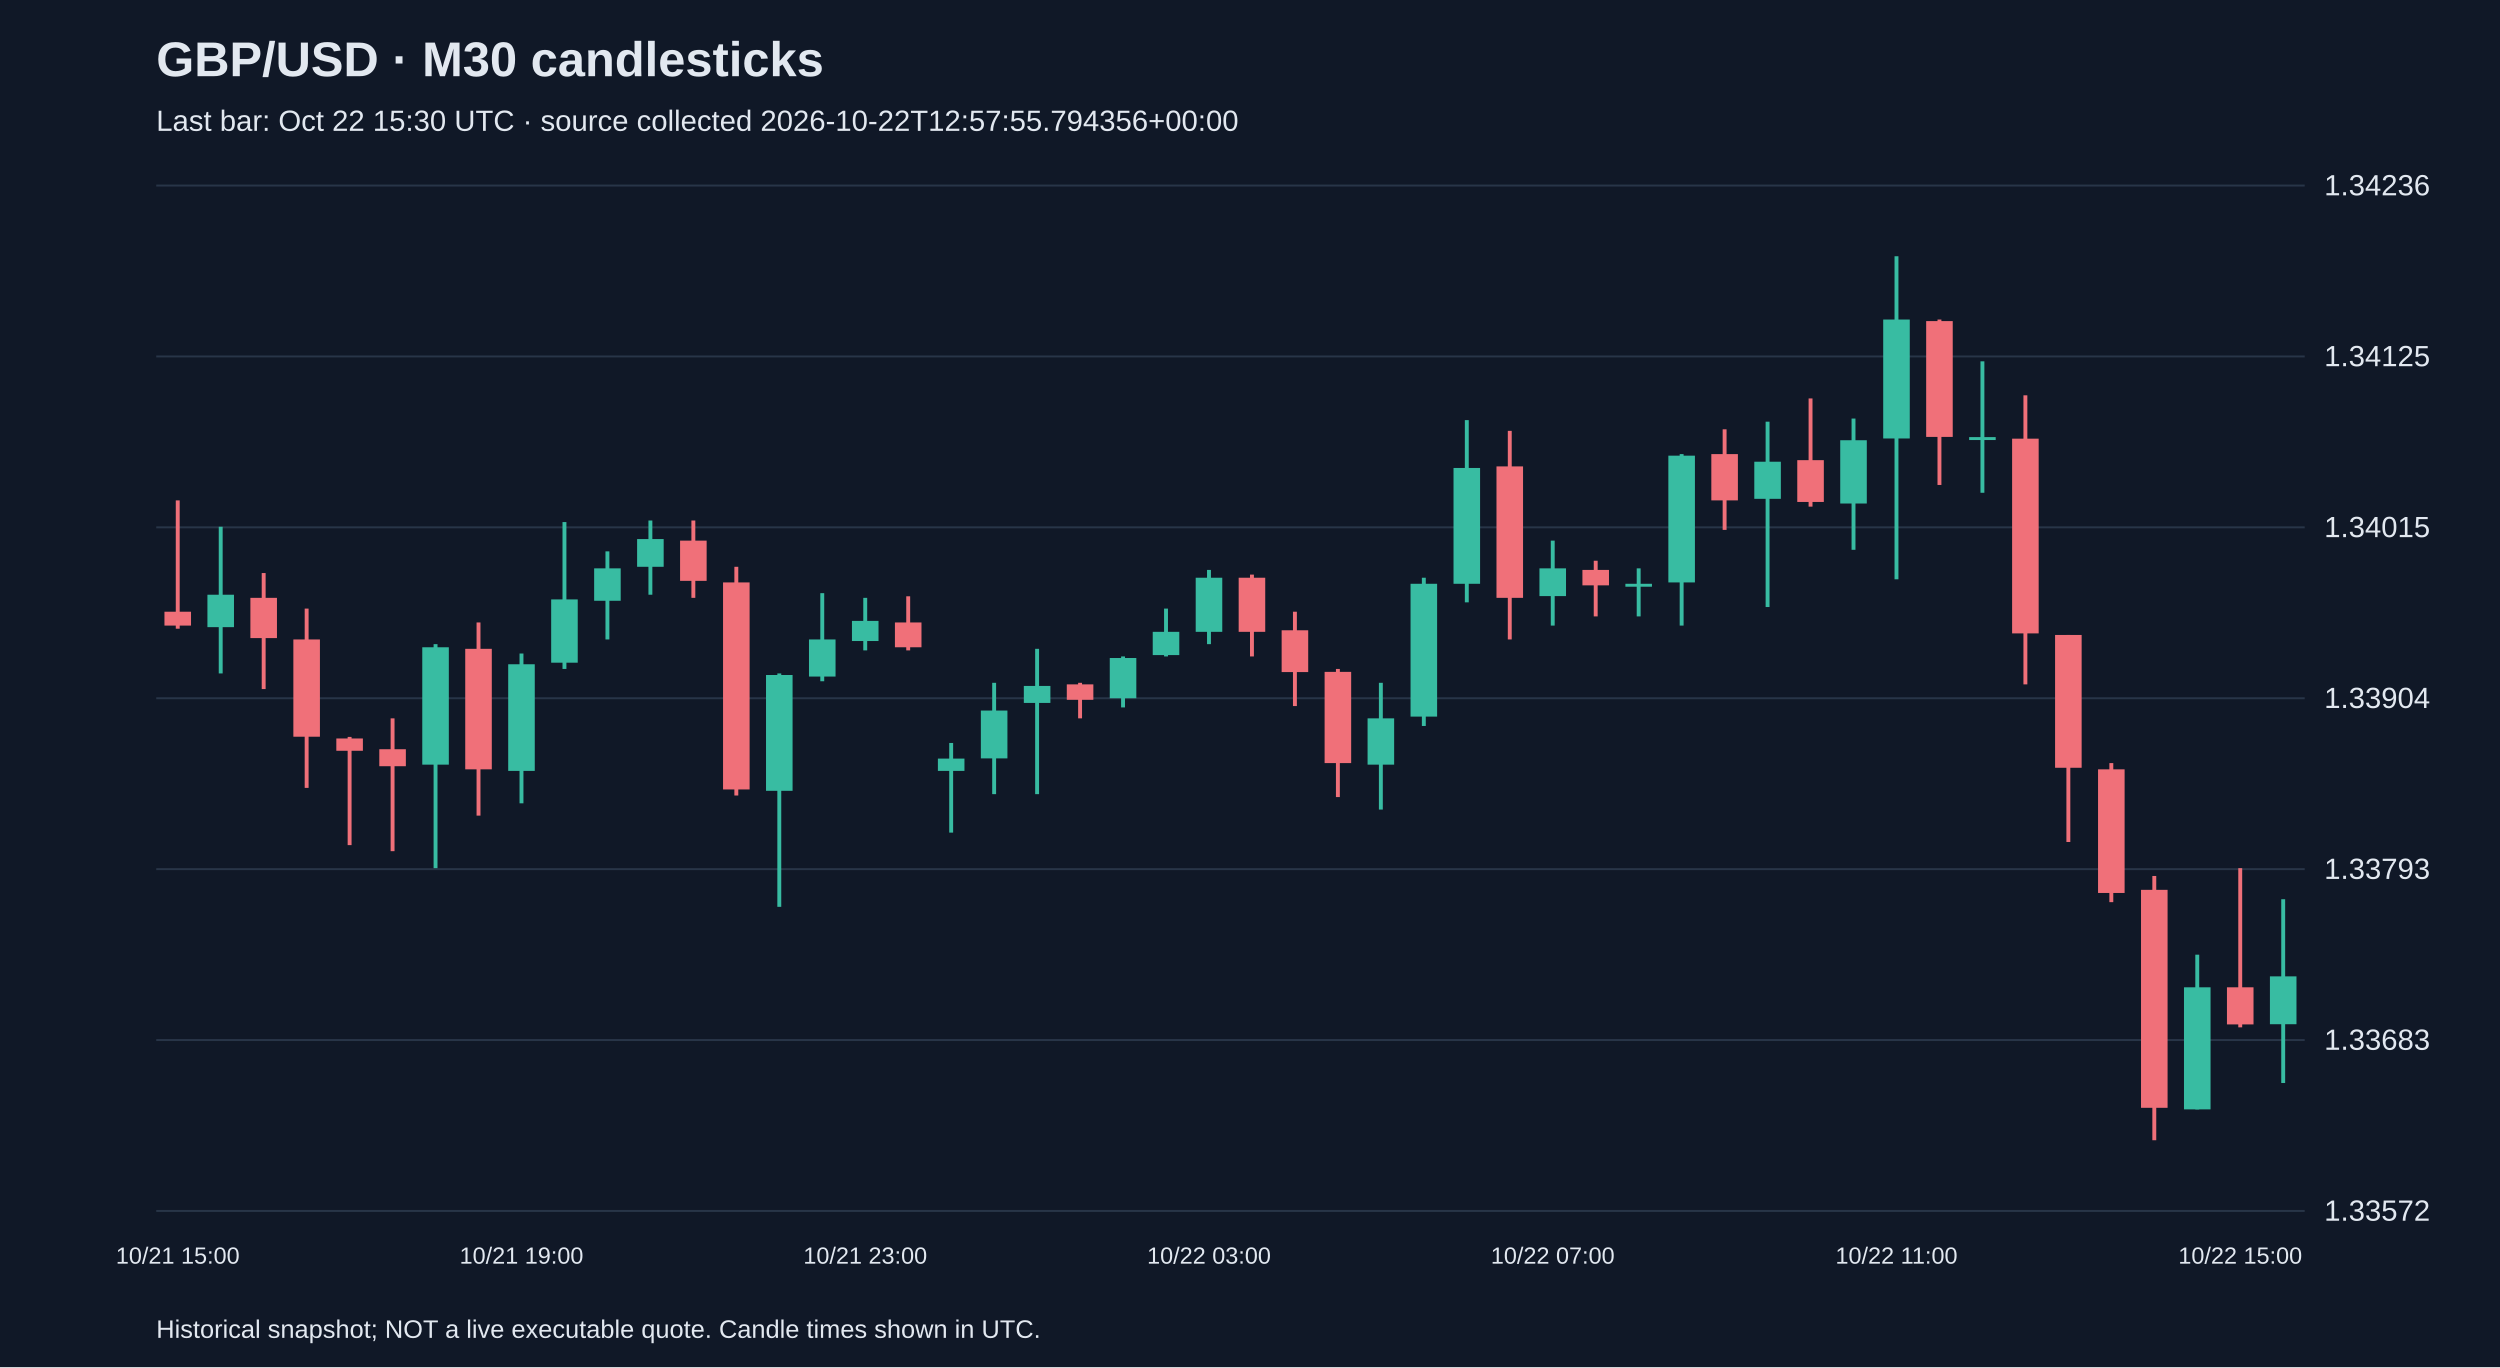
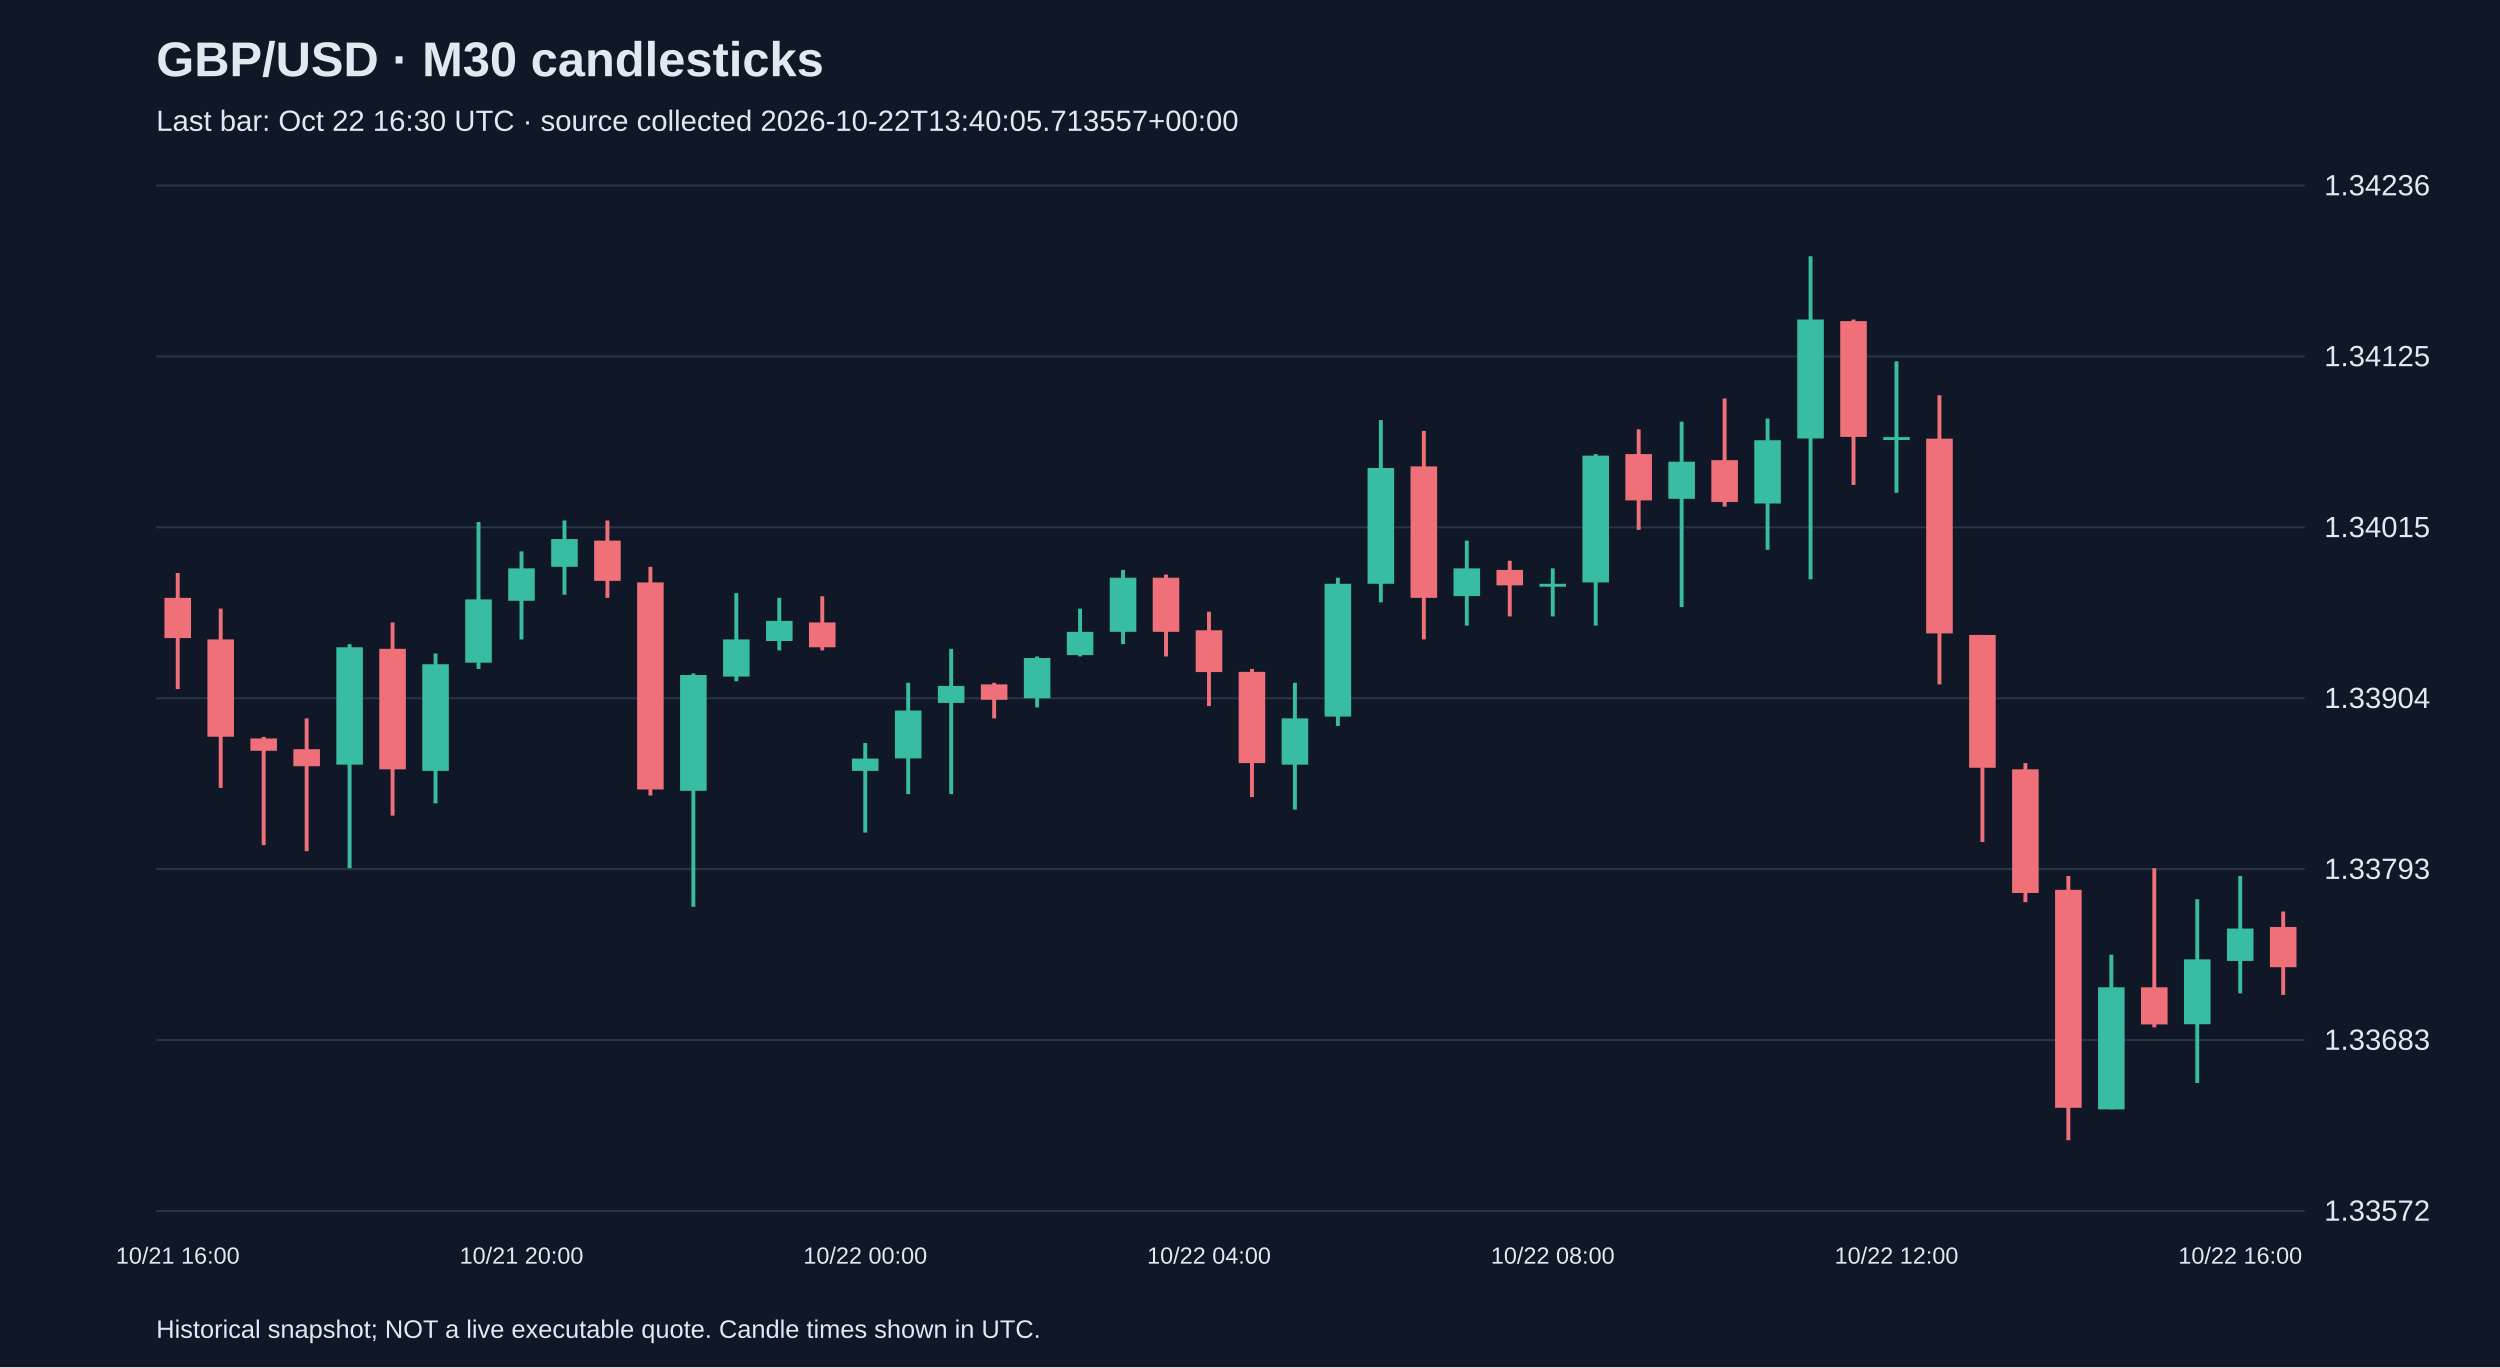
<svg xmlns="http://www.w3.org/2000/svg" viewBox="0 0 1280 700">
  <rect width="100%" height="100%" fill="#101827" />
  <style>text{font-family:Arial,sans-serif;fill:#e2e8f0}</style>
  <text x="80" y="39" font-size="25" font-weight="bold">GBP/USD · M30 candlesticks</text>
-   <text x="80" y="67" font-size="15" fill="#a6b1c5">Last bar: Oct 22 15:30 UTC · source collected 2026-10-22T12:57:55.794356+00:00</text>
+   <text x="80" y="67" font-size="15" fill="#a6b1c5">Last bar: Oct 22 16:30 UTC · source collected 2026-10-22T13:40:05.713557+00:00</text>
  <line x1="80" y1="620.0" x2="1180" y2="620.0" stroke="#283548" />
  <text x="1190" y="625.0" font-size="15">1.33572</text>
  <line x1="80" y1="532.5" x2="1180" y2="532.5" stroke="#283548" />
  <text x="1190" y="537.5" font-size="15">1.33683</text>
  <line x1="80" y1="445.0" x2="1180" y2="445.0" stroke="#283548" />
  <text x="1190" y="450.0" font-size="15">1.33793</text>
  <line x1="80" y1="357.5" x2="1180" y2="357.5" stroke="#283548" />
  <text x="1190" y="362.5" font-size="15">1.33904</text>
  <line x1="80" y1="270.0" x2="1180" y2="270.0" stroke="#283548" />
  <text x="1190" y="275.0" font-size="15">1.34015</text>
  <line x1="80" y1="182.5" x2="1180" y2="182.5" stroke="#283548" />
  <text x="1190" y="187.5" font-size="15">1.34125</text>
  <line x1="80" y1="95.0" x2="1180" y2="95.0" stroke="#283548" />
  <text x="1190" y="100.0" font-size="15">1.34236</text>
-   <line x1="91.0" y1="256.2" x2="91.0" y2="321.9" stroke="#f07079" stroke-width="2" />
-   <rect x="84.2" y="313.2" width="13.6" height="7.1" fill="#f07079" />
-   <text x="91.0" y="647" text-anchor="middle" font-size="12">10/21 15:00</text>
-   <line x1="113.0" y1="269.7" x2="113.0" y2="344.8" stroke="#38bca2" stroke-width="2" />
-   <rect x="106.2" y="304.5" width="13.6" height="16.6" fill="#38bca2" />
-   <line x1="135.0" y1="293.4" x2="135.0" y2="352.8" stroke="#f07079" stroke-width="2" />
-   <rect x="128.2" y="306.1" width="13.6" height="20.6" fill="#f07079" />
-   <line x1="157.0" y1="311.6" x2="157.0" y2="403.4" stroke="#f07079" stroke-width="2" />
-   <rect x="150.2" y="327.4" width="13.6" height="49.8" fill="#f07079" />
-   <line x1="179.0" y1="377.3" x2="179.0" y2="432.7" stroke="#f07079" stroke-width="2" />
-   <rect x="172.2" y="378.1" width="13.6" height="6.3" fill="#f07079" />
-   <line x1="201.0" y1="367.8" x2="201.0" y2="435.8" stroke="#f07079" stroke-width="2" />
-   <rect x="194.2" y="383.6" width="13.6" height="8.7" fill="#f07079" />
-   <line x1="223.0" y1="329.8" x2="223.0" y2="444.5" stroke="#38bca2" stroke-width="2" />
-   <rect x="216.2" y="331.4" width="13.6" height="60.1" fill="#38bca2" />
-   <line x1="245.0" y1="318.7" x2="245.0" y2="417.6" stroke="#f07079" stroke-width="2" />
-   <rect x="238.2" y="332.2" width="13.6" height="61.7" fill="#f07079" />
-   <line x1="267.0" y1="334.6" x2="267.0" y2="411.3" stroke="#38bca2" stroke-width="2" />
-   <rect x="260.2" y="340.1" width="13.6" height="54.6" fill="#38bca2" />
-   <text x="267.0" y="647" text-anchor="middle" font-size="12">10/21 19:00</text>
-   <line x1="289.0" y1="267.3" x2="289.0" y2="342.5" stroke="#38bca2" stroke-width="2" />
-   <rect x="282.2" y="306.9" width="13.6" height="32.4" fill="#38bca2" />
-   <line x1="311.0" y1="282.3" x2="311.0" y2="327.4" stroke="#38bca2" stroke-width="2" />
-   <rect x="304.2" y="291.0" width="13.6" height="16.6" fill="#38bca2" />
-   <line x1="333.0" y1="266.5" x2="333.0" y2="304.5" stroke="#38bca2" stroke-width="2" />
-   <rect x="326.2" y="276.0" width="13.6" height="14.2" fill="#38bca2" />
-   <line x1="355.0" y1="266.5" x2="355.0" y2="306.1" stroke="#f07079" stroke-width="2" />
-   <rect x="348.2" y="276.8" width="13.6" height="20.6" fill="#f07079" />
-   <line x1="377.0" y1="290.2" x2="377.0" y2="407.3" stroke="#f07079" stroke-width="2" />
-   <rect x="370.2" y="298.2" width="13.6" height="106.0" fill="#f07079" />
-   <line x1="399.0" y1="344.8" x2="399.0" y2="464.3" stroke="#38bca2" stroke-width="2" />
-   <rect x="392.2" y="345.6" width="13.6" height="59.3" fill="#38bca2" />
-   <line x1="421.0" y1="303.7" x2="421.0" y2="348.8" stroke="#38bca2" stroke-width="2" />
-   <rect x="414.2" y="327.4" width="13.6" height="19.0" fill="#38bca2" />
-   <line x1="443.0" y1="306.1" x2="443.0" y2="333.0" stroke="#38bca2" stroke-width="2" />
-   <rect x="436.2" y="317.9" width="13.6" height="10.3" fill="#38bca2" />
-   <text x="443.0" y="647" text-anchor="middle" font-size="12">10/21 23:00</text>
-   <line x1="465.0" y1="305.3" x2="465.0" y2="333.0" stroke="#f07079" stroke-width="2" />
-   <rect x="458.2" y="318.7" width="13.6" height="12.7" fill="#f07079" />
-   <line x1="487.0" y1="380.4" x2="487.0" y2="426.3" stroke="#38bca2" stroke-width="2" />
-   <rect x="480.2" y="388.4" width="13.6" height="6.3" fill="#38bca2" />
-   <line x1="509.0" y1="349.6" x2="509.0" y2="406.6" stroke="#38bca2" stroke-width="2" />
-   <rect x="502.2" y="363.8" width="13.6" height="24.5" fill="#38bca2" />
-   <line x1="531.0" y1="332.2" x2="531.0" y2="406.6" stroke="#38bca2" stroke-width="2" />
-   <rect x="524.2" y="351.2" width="13.6" height="8.7" fill="#38bca2" />
-   <line x1="553.0" y1="349.6" x2="553.0" y2="367.8" stroke="#f07079" stroke-width="2" />
-   <rect x="546.2" y="350.4" width="13.6" height="7.9" fill="#f07079" />
-   <line x1="575.0" y1="336.1" x2="575.0" y2="362.2" stroke="#38bca2" stroke-width="2" />
-   <rect x="568.2" y="336.9" width="13.6" height="20.6" fill="#38bca2" />
-   <line x1="597.0" y1="311.6" x2="597.0" y2="336.1" stroke="#38bca2" stroke-width="2" />
-   <rect x="590.2" y="323.5" width="13.6" height="11.9" fill="#38bca2" />
-   <line x1="619.0" y1="291.8" x2="619.0" y2="329.8" stroke="#38bca2" stroke-width="2" />
-   <rect x="612.2" y="295.8" width="13.6" height="27.7" fill="#38bca2" />
-   <text x="619.0" y="647" text-anchor="middle" font-size="12">10/22 03:00</text>
-   <line x1="641.0" y1="294.2" x2="641.0" y2="336.1" stroke="#f07079" stroke-width="2" />
-   <rect x="634.2" y="295.8" width="13.6" height="27.7" fill="#f07079" />
-   <line x1="663.0" y1="313.2" x2="663.0" y2="361.5" stroke="#f07079" stroke-width="2" />
-   <rect x="656.2" y="322.7" width="13.6" height="21.4" fill="#f07079" />
-   <line x1="685.0" y1="342.5" x2="685.0" y2="408.1" stroke="#f07079" stroke-width="2" />
-   <rect x="678.2" y="344.0" width="13.6" height="46.7" fill="#f07079" />
-   <line x1="707.0" y1="349.6" x2="707.0" y2="414.5" stroke="#38bca2" stroke-width="2" />
-   <rect x="700.2" y="367.8" width="13.6" height="23.7" fill="#38bca2" />
-   <line x1="729.0" y1="295.8" x2="729.0" y2="371.7" stroke="#38bca2" stroke-width="2" />
-   <rect x="722.2" y="298.9" width="13.6" height="68.0" fill="#38bca2" />
-   <line x1="751.0" y1="215.1" x2="751.0" y2="308.4" stroke="#38bca2" stroke-width="2" />
-   <rect x="744.2" y="239.6" width="13.6" height="59.3" fill="#38bca2" />
-   <line x1="773.0" y1="220.6" x2="773.0" y2="327.4" stroke="#f07079" stroke-width="2" />
-   <rect x="766.2" y="238.8" width="13.6" height="67.3" fill="#f07079" />
-   <line x1="795.0" y1="276.8" x2="795.0" y2="320.3" stroke="#38bca2" stroke-width="2" />
-   <rect x="788.2" y="291.0" width="13.6" height="14.2" fill="#38bca2" />
-   <text x="795.0" y="647" text-anchor="middle" font-size="12">10/22 07:00</text>
-   <line x1="817.0" y1="287.1" x2="817.0" y2="315.6" stroke="#f07079" stroke-width="2" />
-   <rect x="810.2" y="291.8" width="13.6" height="7.9" fill="#f07079" />
-   <line x1="839.0" y1="291.0" x2="839.0" y2="315.6" stroke="#38bca2" stroke-width="2" />
-   <rect x="832.2" y="298.9" width="13.6" height="1.5" fill="#38bca2" />
-   <line x1="861.0" y1="232.5" x2="861.0" y2="320.3" stroke="#38bca2" stroke-width="2" />
-   <rect x="854.2" y="233.3" width="13.6" height="64.9" fill="#38bca2" />
-   <line x1="883.0" y1="219.8" x2="883.0" y2="271.3" stroke="#f07079" stroke-width="2" />
-   <rect x="876.2" y="232.5" width="13.6" height="23.7" fill="#f07079" />
-   <line x1="905.0" y1="215.9" x2="905.0" y2="310.8" stroke="#38bca2" stroke-width="2" />
-   <rect x="898.2" y="236.4" width="13.6" height="19.0" fill="#38bca2" />
-   <line x1="927.0" y1="204.0" x2="927.0" y2="259.4" stroke="#f07079" stroke-width="2" />
-   <rect x="920.2" y="235.6" width="13.6" height="21.4" fill="#f07079" />
-   <line x1="949.0" y1="214.3" x2="949.0" y2="281.5" stroke="#38bca2" stroke-width="2" />
-   <rect x="942.2" y="225.4" width="13.6" height="32.4" fill="#38bca2" />
-   <line x1="971.0" y1="131.2" x2="971.0" y2="296.6" stroke="#38bca2" stroke-width="2" />
-   <rect x="964.2" y="163.6" width="13.6" height="60.9" fill="#38bca2" />
-   <text x="971.0" y="647" text-anchor="middle" font-size="12">10/22 11:00</text>
-   <line x1="993.0" y1="163.6" x2="993.0" y2="248.3" stroke="#f07079" stroke-width="2" />
-   <rect x="986.2" y="164.4" width="13.6" height="59.3" fill="#f07079" />
-   <line x1="1015.0" y1="185.0" x2="1015.0" y2="252.3" stroke="#38bca2" stroke-width="2" />
-   <rect x="1008.2" y="223.8" width="13.6" height="1.5" fill="#38bca2" />
-   <line x1="1037.0" y1="202.4" x2="1037.0" y2="350.4" stroke="#f07079" stroke-width="2" />
-   <rect x="1030.2" y="224.6" width="13.6" height="99.7" fill="#f07079" />
-   <line x1="1059.0" y1="325.1" x2="1059.0" y2="431.1" stroke="#f07079" stroke-width="2" />
-   <rect x="1052.2" y="325.1" width="13.6" height="68.0" fill="#f07079" />
-   <line x1="1081.0" y1="390.7" x2="1081.0" y2="461.9" stroke="#f07079" stroke-width="2" />
-   <rect x="1074.2" y="393.9" width="13.6" height="63.3" fill="#f07079" />
-   <line x1="1103.0" y1="448.5" x2="1103.0" y2="583.8" stroke="#f07079" stroke-width="2" />
-   <rect x="1096.2" y="455.6" width="13.6" height="111.6" fill="#f07079" />
-   <line x1="1125.0" y1="488.8" x2="1125.0" y2="568.0" stroke="#38bca2" stroke-width="2" />
-   <rect x="1118.2" y="505.5" width="13.6" height="62.5" fill="#38bca2" />
-   <line x1="1147.0" y1="444.5" x2="1147.0" y2="526.0" stroke="#f07079" stroke-width="2" />
-   <rect x="1140.2" y="505.5" width="13.6" height="19.0" fill="#f07079" />
-   <text x="1147.0" y="647" text-anchor="middle" font-size="12">10/22 15:00</text>
-   <line x1="1169.0" y1="460.4" x2="1169.0" y2="554.5" stroke="#38bca2" stroke-width="2" />
-   <rect x="1162.2" y="499.9" width="13.6" height="24.5" fill="#38bca2" />
+   <line x1="91.0" y1="293.4" x2="91.0" y2="352.8" stroke="#f07079" stroke-width="2" />
+   <rect x="84.2" y="306.1" width="13.6" height="20.6" fill="#f07079" />
+   <text x="91.0" y="647" text-anchor="middle" font-size="12">10/21 16:00</text>
+   <line x1="113.0" y1="311.6" x2="113.0" y2="403.4" stroke="#f07079" stroke-width="2" />
+   <rect x="106.2" y="327.4" width="13.6" height="49.8" fill="#f07079" />
+   <line x1="135.0" y1="377.3" x2="135.0" y2="432.7" stroke="#f07079" stroke-width="2" />
+   <rect x="128.2" y="378.1" width="13.6" height="6.3" fill="#f07079" />
+   <line x1="157.0" y1="367.8" x2="157.0" y2="435.8" stroke="#f07079" stroke-width="2" />
+   <rect x="150.2" y="383.6" width="13.6" height="8.7" fill="#f07079" />
+   <line x1="179.0" y1="329.8" x2="179.0" y2="444.5" stroke="#38bca2" stroke-width="2" />
+   <rect x="172.2" y="331.4" width="13.6" height="60.1" fill="#38bca2" />
+   <line x1="201.0" y1="318.7" x2="201.0" y2="417.6" stroke="#f07079" stroke-width="2" />
+   <rect x="194.2" y="332.2" width="13.6" height="61.7" fill="#f07079" />
+   <line x1="223.0" y1="334.6" x2="223.0" y2="411.3" stroke="#38bca2" stroke-width="2" />
+   <rect x="216.2" y="340.1" width="13.6" height="54.6" fill="#38bca2" />
+   <line x1="245.0" y1="267.3" x2="245.0" y2="342.5" stroke="#38bca2" stroke-width="2" />
+   <rect x="238.2" y="306.9" width="13.6" height="32.4" fill="#38bca2" />
+   <line x1="267.0" y1="282.3" x2="267.0" y2="327.4" stroke="#38bca2" stroke-width="2" />
+   <rect x="260.2" y="291.0" width="13.6" height="16.6" fill="#38bca2" />
+   <text x="267.0" y="647" text-anchor="middle" font-size="12">10/21 20:00</text>
+   <line x1="289.0" y1="266.5" x2="289.0" y2="304.5" stroke="#38bca2" stroke-width="2" />
+   <rect x="282.2" y="276.0" width="13.6" height="14.2" fill="#38bca2" />
+   <line x1="311.0" y1="266.5" x2="311.0" y2="306.1" stroke="#f07079" stroke-width="2" />
+   <rect x="304.2" y="276.8" width="13.6" height="20.6" fill="#f07079" />
+   <line x1="333.0" y1="290.2" x2="333.0" y2="407.3" stroke="#f07079" stroke-width="2" />
+   <rect x="326.2" y="298.2" width="13.6" height="106.0" fill="#f07079" />
+   <line x1="355.0" y1="344.8" x2="355.0" y2="464.3" stroke="#38bca2" stroke-width="2" />
+   <rect x="348.2" y="345.6" width="13.6" height="59.3" fill="#38bca2" />
+   <line x1="377.0" y1="303.7" x2="377.0" y2="348.8" stroke="#38bca2" stroke-width="2" />
+   <rect x="370.2" y="327.4" width="13.6" height="19.0" fill="#38bca2" />
+   <line x1="399.0" y1="306.1" x2="399.0" y2="333.0" stroke="#38bca2" stroke-width="2" />
+   <rect x="392.2" y="317.9" width="13.6" height="10.3" fill="#38bca2" />
+   <line x1="421.0" y1="305.3" x2="421.0" y2="333.0" stroke="#f07079" stroke-width="2" />
+   <rect x="414.2" y="318.7" width="13.6" height="12.7" fill="#f07079" />
+   <line x1="443.0" y1="380.4" x2="443.0" y2="426.3" stroke="#38bca2" stroke-width="2" />
+   <rect x="436.2" y="388.4" width="13.6" height="6.3" fill="#38bca2" />
+   <text x="443.0" y="647" text-anchor="middle" font-size="12">10/22 00:00</text>
+   <line x1="465.0" y1="349.6" x2="465.0" y2="406.6" stroke="#38bca2" stroke-width="2" />
+   <rect x="458.2" y="363.8" width="13.6" height="24.5" fill="#38bca2" />
+   <line x1="487.0" y1="332.2" x2="487.0" y2="406.6" stroke="#38bca2" stroke-width="2" />
+   <rect x="480.2" y="351.2" width="13.6" height="8.7" fill="#38bca2" />
+   <line x1="509.0" y1="349.6" x2="509.0" y2="367.8" stroke="#f07079" stroke-width="2" />
+   <rect x="502.2" y="350.4" width="13.6" height="7.9" fill="#f07079" />
+   <line x1="531.0" y1="336.1" x2="531.0" y2="362.2" stroke="#38bca2" stroke-width="2" />
+   <rect x="524.2" y="336.9" width="13.6" height="20.6" fill="#38bca2" />
+   <line x1="553.0" y1="311.6" x2="553.0" y2="336.1" stroke="#38bca2" stroke-width="2" />
+   <rect x="546.2" y="323.5" width="13.6" height="11.9" fill="#38bca2" />
+   <line x1="575.0" y1="291.8" x2="575.0" y2="329.8" stroke="#38bca2" stroke-width="2" />
+   <rect x="568.2" y="295.8" width="13.6" height="27.7" fill="#38bca2" />
+   <line x1="597.0" y1="294.2" x2="597.0" y2="336.1" stroke="#f07079" stroke-width="2" />
+   <rect x="590.2" y="295.8" width="13.6" height="27.7" fill="#f07079" />
+   <line x1="619.0" y1="313.2" x2="619.0" y2="361.5" stroke="#f07079" stroke-width="2" />
+   <rect x="612.2" y="322.7" width="13.6" height="21.4" fill="#f07079" />
+   <text x="619.0" y="647" text-anchor="middle" font-size="12">10/22 04:00</text>
+   <line x1="641.0" y1="342.5" x2="641.0" y2="408.1" stroke="#f07079" stroke-width="2" />
+   <rect x="634.2" y="344.0" width="13.6" height="46.7" fill="#f07079" />
+   <line x1="663.0" y1="349.6" x2="663.0" y2="414.5" stroke="#38bca2" stroke-width="2" />
+   <rect x="656.2" y="367.8" width="13.6" height="23.7" fill="#38bca2" />
+   <line x1="685.0" y1="295.8" x2="685.0" y2="371.7" stroke="#38bca2" stroke-width="2" />
+   <rect x="678.2" y="298.9" width="13.6" height="68.0" fill="#38bca2" />
+   <line x1="707.0" y1="215.1" x2="707.0" y2="308.4" stroke="#38bca2" stroke-width="2" />
+   <rect x="700.2" y="239.6" width="13.6" height="59.3" fill="#38bca2" />
+   <line x1="729.0" y1="220.6" x2="729.0" y2="327.4" stroke="#f07079" stroke-width="2" />
+   <rect x="722.2" y="238.8" width="13.6" height="67.3" fill="#f07079" />
+   <line x1="751.0" y1="276.8" x2="751.0" y2="320.3" stroke="#38bca2" stroke-width="2" />
+   <rect x="744.2" y="291.0" width="13.6" height="14.2" fill="#38bca2" />
+   <line x1="773.0" y1="287.1" x2="773.0" y2="315.6" stroke="#f07079" stroke-width="2" />
+   <rect x="766.2" y="291.8" width="13.6" height="7.9" fill="#f07079" />
+   <line x1="795.0" y1="291.0" x2="795.0" y2="315.6" stroke="#38bca2" stroke-width="2" />
+   <rect x="788.2" y="298.9" width="13.6" height="1.5" fill="#38bca2" />
+   <text x="795.0" y="647" text-anchor="middle" font-size="12">10/22 08:00</text>
+   <line x1="817.0" y1="232.5" x2="817.0" y2="320.3" stroke="#38bca2" stroke-width="2" />
+   <rect x="810.2" y="233.3" width="13.6" height="64.9" fill="#38bca2" />
+   <line x1="839.0" y1="219.8" x2="839.0" y2="271.3" stroke="#f07079" stroke-width="2" />
+   <rect x="832.2" y="232.5" width="13.6" height="23.7" fill="#f07079" />
+   <line x1="861.0" y1="215.9" x2="861.0" y2="310.8" stroke="#38bca2" stroke-width="2" />
+   <rect x="854.2" y="236.4" width="13.6" height="19.0" fill="#38bca2" />
+   <line x1="883.0" y1="204.0" x2="883.0" y2="259.4" stroke="#f07079" stroke-width="2" />
+   <rect x="876.2" y="235.6" width="13.6" height="21.4" fill="#f07079" />
+   <line x1="905.0" y1="214.3" x2="905.0" y2="281.5" stroke="#38bca2" stroke-width="2" />
+   <rect x="898.2" y="225.4" width="13.6" height="32.4" fill="#38bca2" />
+   <line x1="927.0" y1="131.2" x2="927.0" y2="296.6" stroke="#38bca2" stroke-width="2" />
+   <rect x="920.2" y="163.6" width="13.6" height="60.9" fill="#38bca2" />
+   <line x1="949.0" y1="163.6" x2="949.0" y2="248.3" stroke="#f07079" stroke-width="2" />
+   <rect x="942.2" y="164.4" width="13.6" height="59.3" fill="#f07079" />
+   <line x1="971.0" y1="185.0" x2="971.0" y2="252.3" stroke="#38bca2" stroke-width="2" />
+   <rect x="964.2" y="223.8" width="13.6" height="1.5" fill="#38bca2" />
+   <text x="971.0" y="647" text-anchor="middle" font-size="12">10/22 12:00</text>
+   <line x1="993.0" y1="202.4" x2="993.0" y2="350.4" stroke="#f07079" stroke-width="2" />
+   <rect x="986.2" y="224.6" width="13.6" height="99.7" fill="#f07079" />
+   <line x1="1015.0" y1="325.1" x2="1015.0" y2="431.1" stroke="#f07079" stroke-width="2" />
+   <rect x="1008.2" y="325.1" width="13.6" height="68.0" fill="#f07079" />
+   <line x1="1037.0" y1="390.7" x2="1037.0" y2="461.9" stroke="#f07079" stroke-width="2" />
+   <rect x="1030.2" y="393.9" width="13.6" height="63.3" fill="#f07079" />
+   <line x1="1059.0" y1="448.5" x2="1059.0" y2="583.8" stroke="#f07079" stroke-width="2" />
+   <rect x="1052.2" y="455.6" width="13.6" height="111.6" fill="#f07079" />
+   <line x1="1081.0" y1="488.8" x2="1081.0" y2="568.0" stroke="#38bca2" stroke-width="2" />
+   <rect x="1074.2" y="505.5" width="13.6" height="62.5" fill="#38bca2" />
+   <line x1="1103.0" y1="444.5" x2="1103.0" y2="526.0" stroke="#f07079" stroke-width="2" />
+   <rect x="1096.2" y="505.5" width="13.6" height="19.0" fill="#f07079" />
+   <line x1="1125.0" y1="460.4" x2="1125.0" y2="554.5" stroke="#38bca2" stroke-width="2" />
+   <rect x="1118.2" y="491.2" width="13.6" height="33.2" fill="#38bca2" />
+   <line x1="1147.0" y1="448.5" x2="1147.0" y2="508.6" stroke="#38bca2" stroke-width="2" />
+   <rect x="1140.2" y="475.4" width="13.6" height="16.6" fill="#38bca2" />
+   <text x="1147.0" y="647" text-anchor="middle" font-size="12">10/22 16:00</text>
+   <line x1="1169.0" y1="466.7" x2="1169.0" y2="509.4" stroke="#f07079" stroke-width="2" />
+   <rect x="1162.2" y="474.6" width="13.6" height="20.6" fill="#f07079" />
  <text x="80" y="685" font-size="13">Historical snapshot; NOT a live executable quote. Candle times shown in UTC.</text>
</svg>
